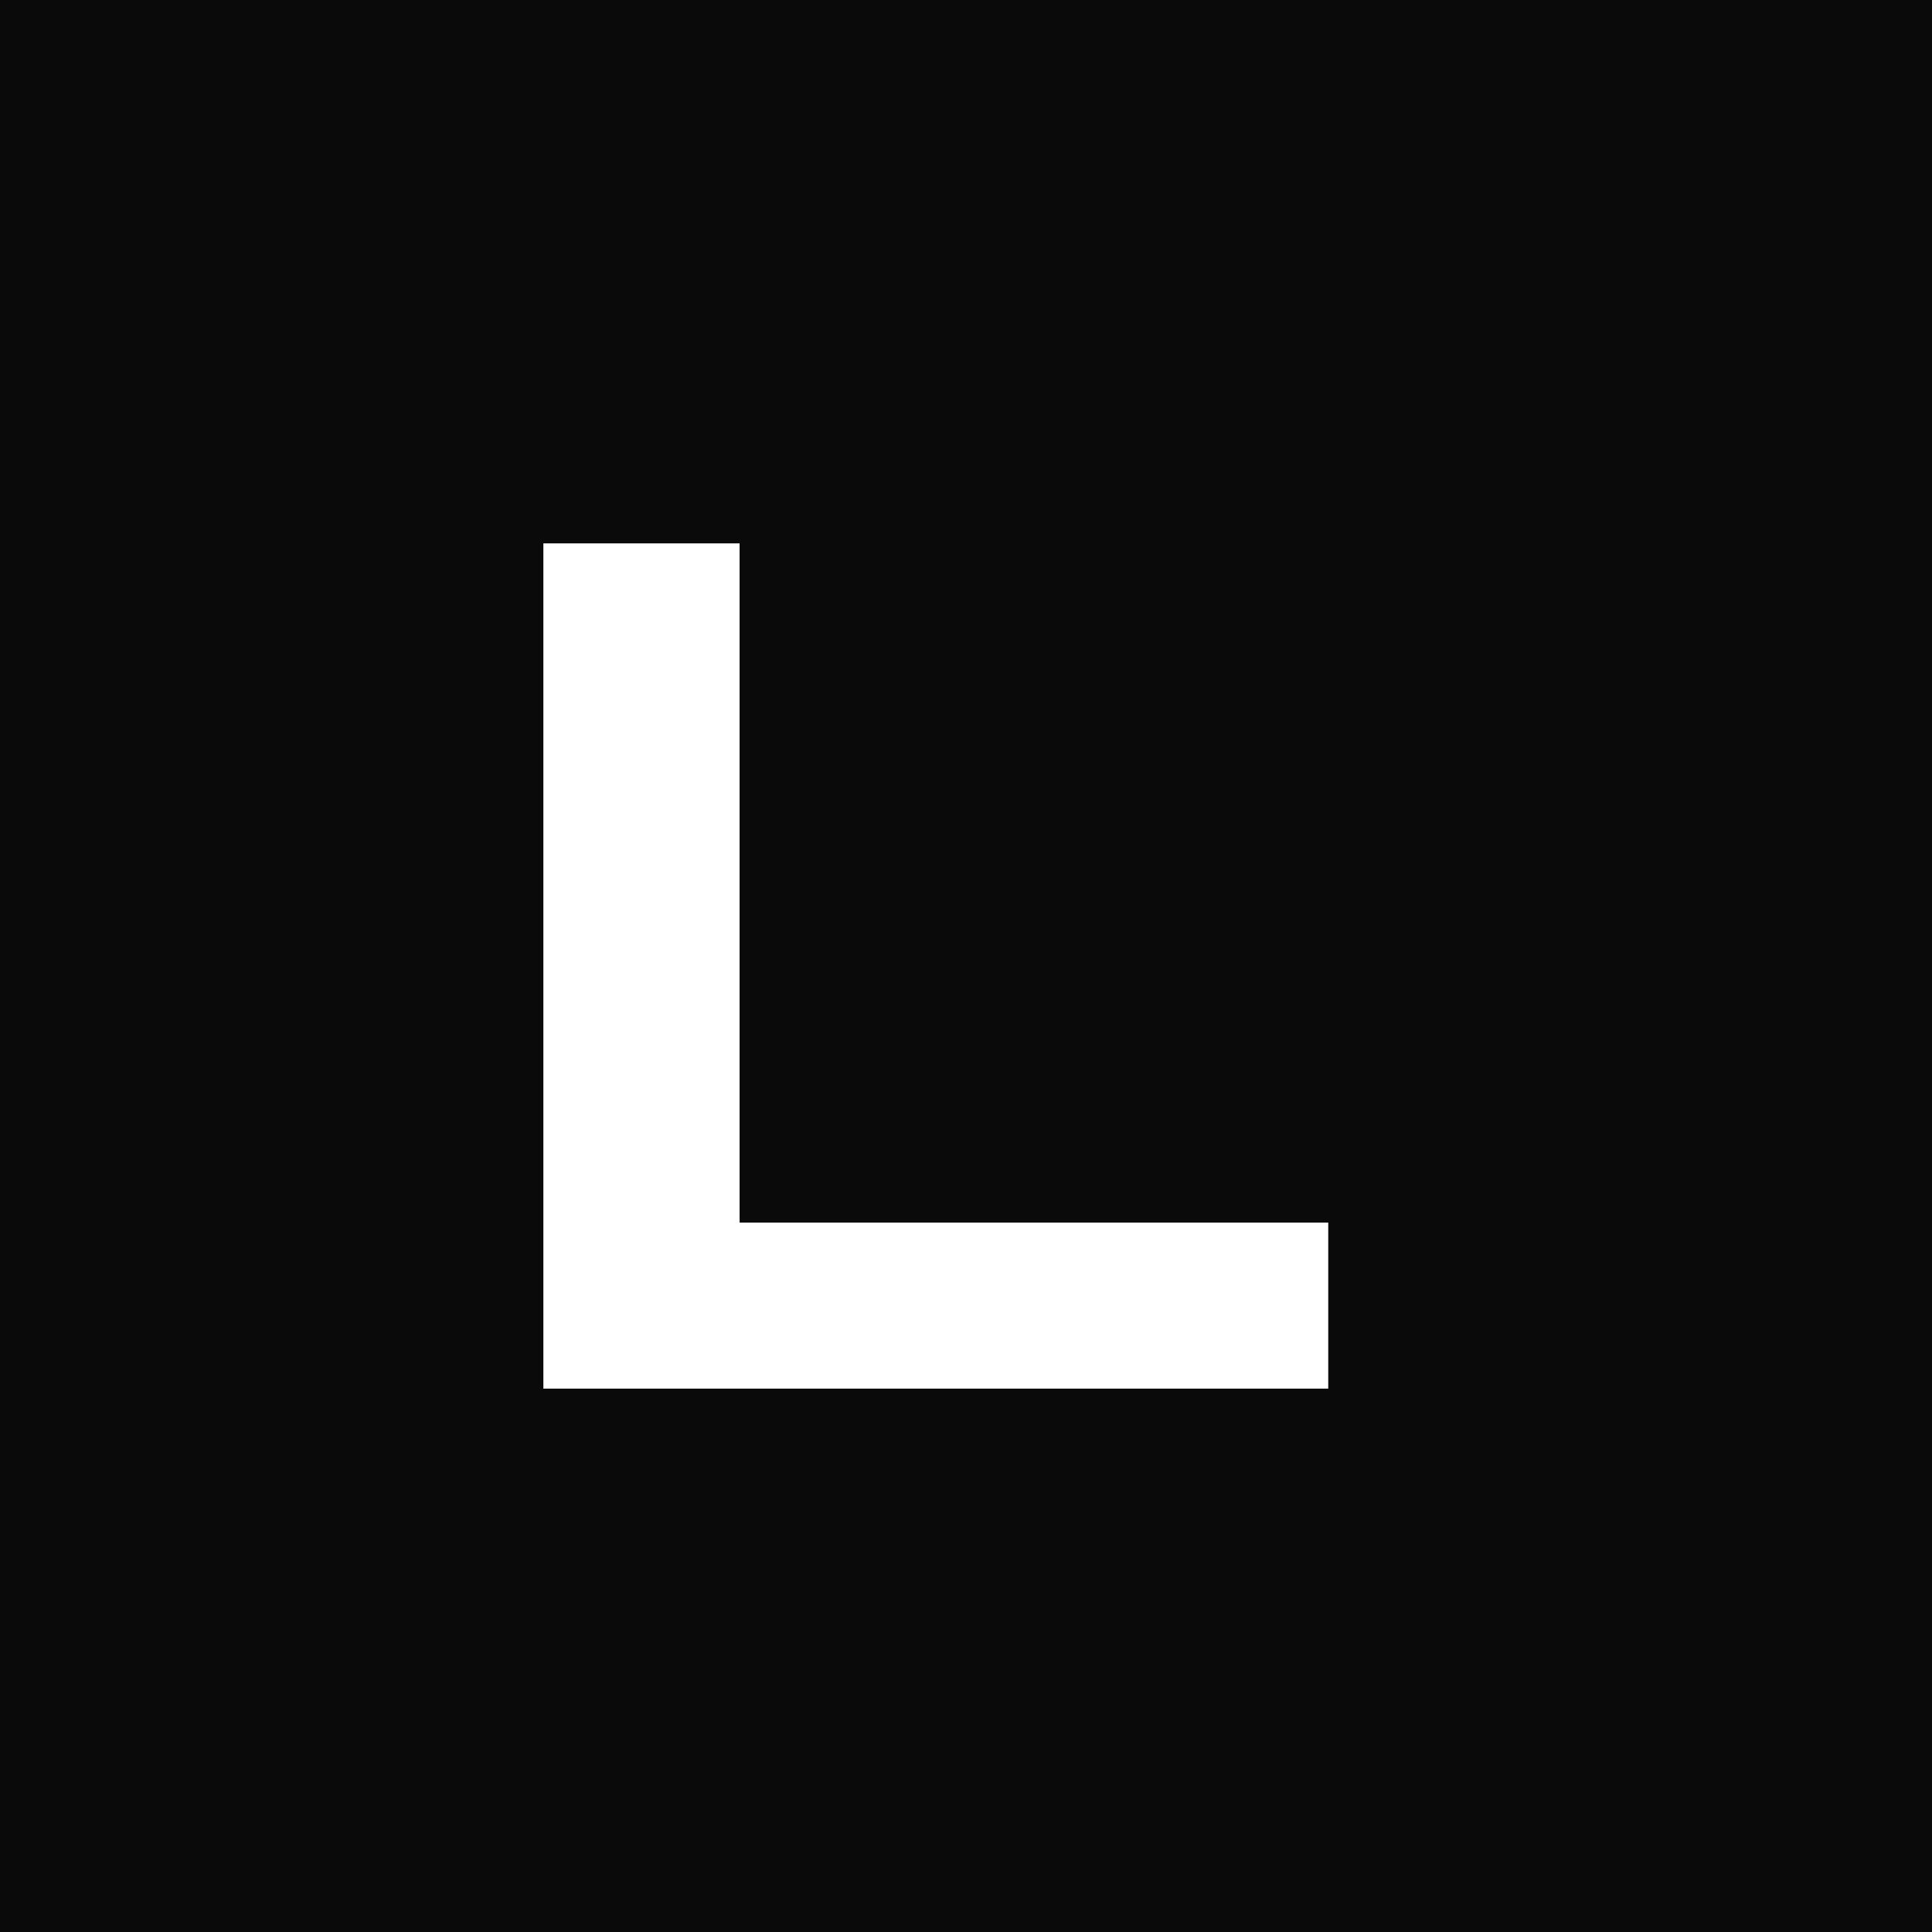
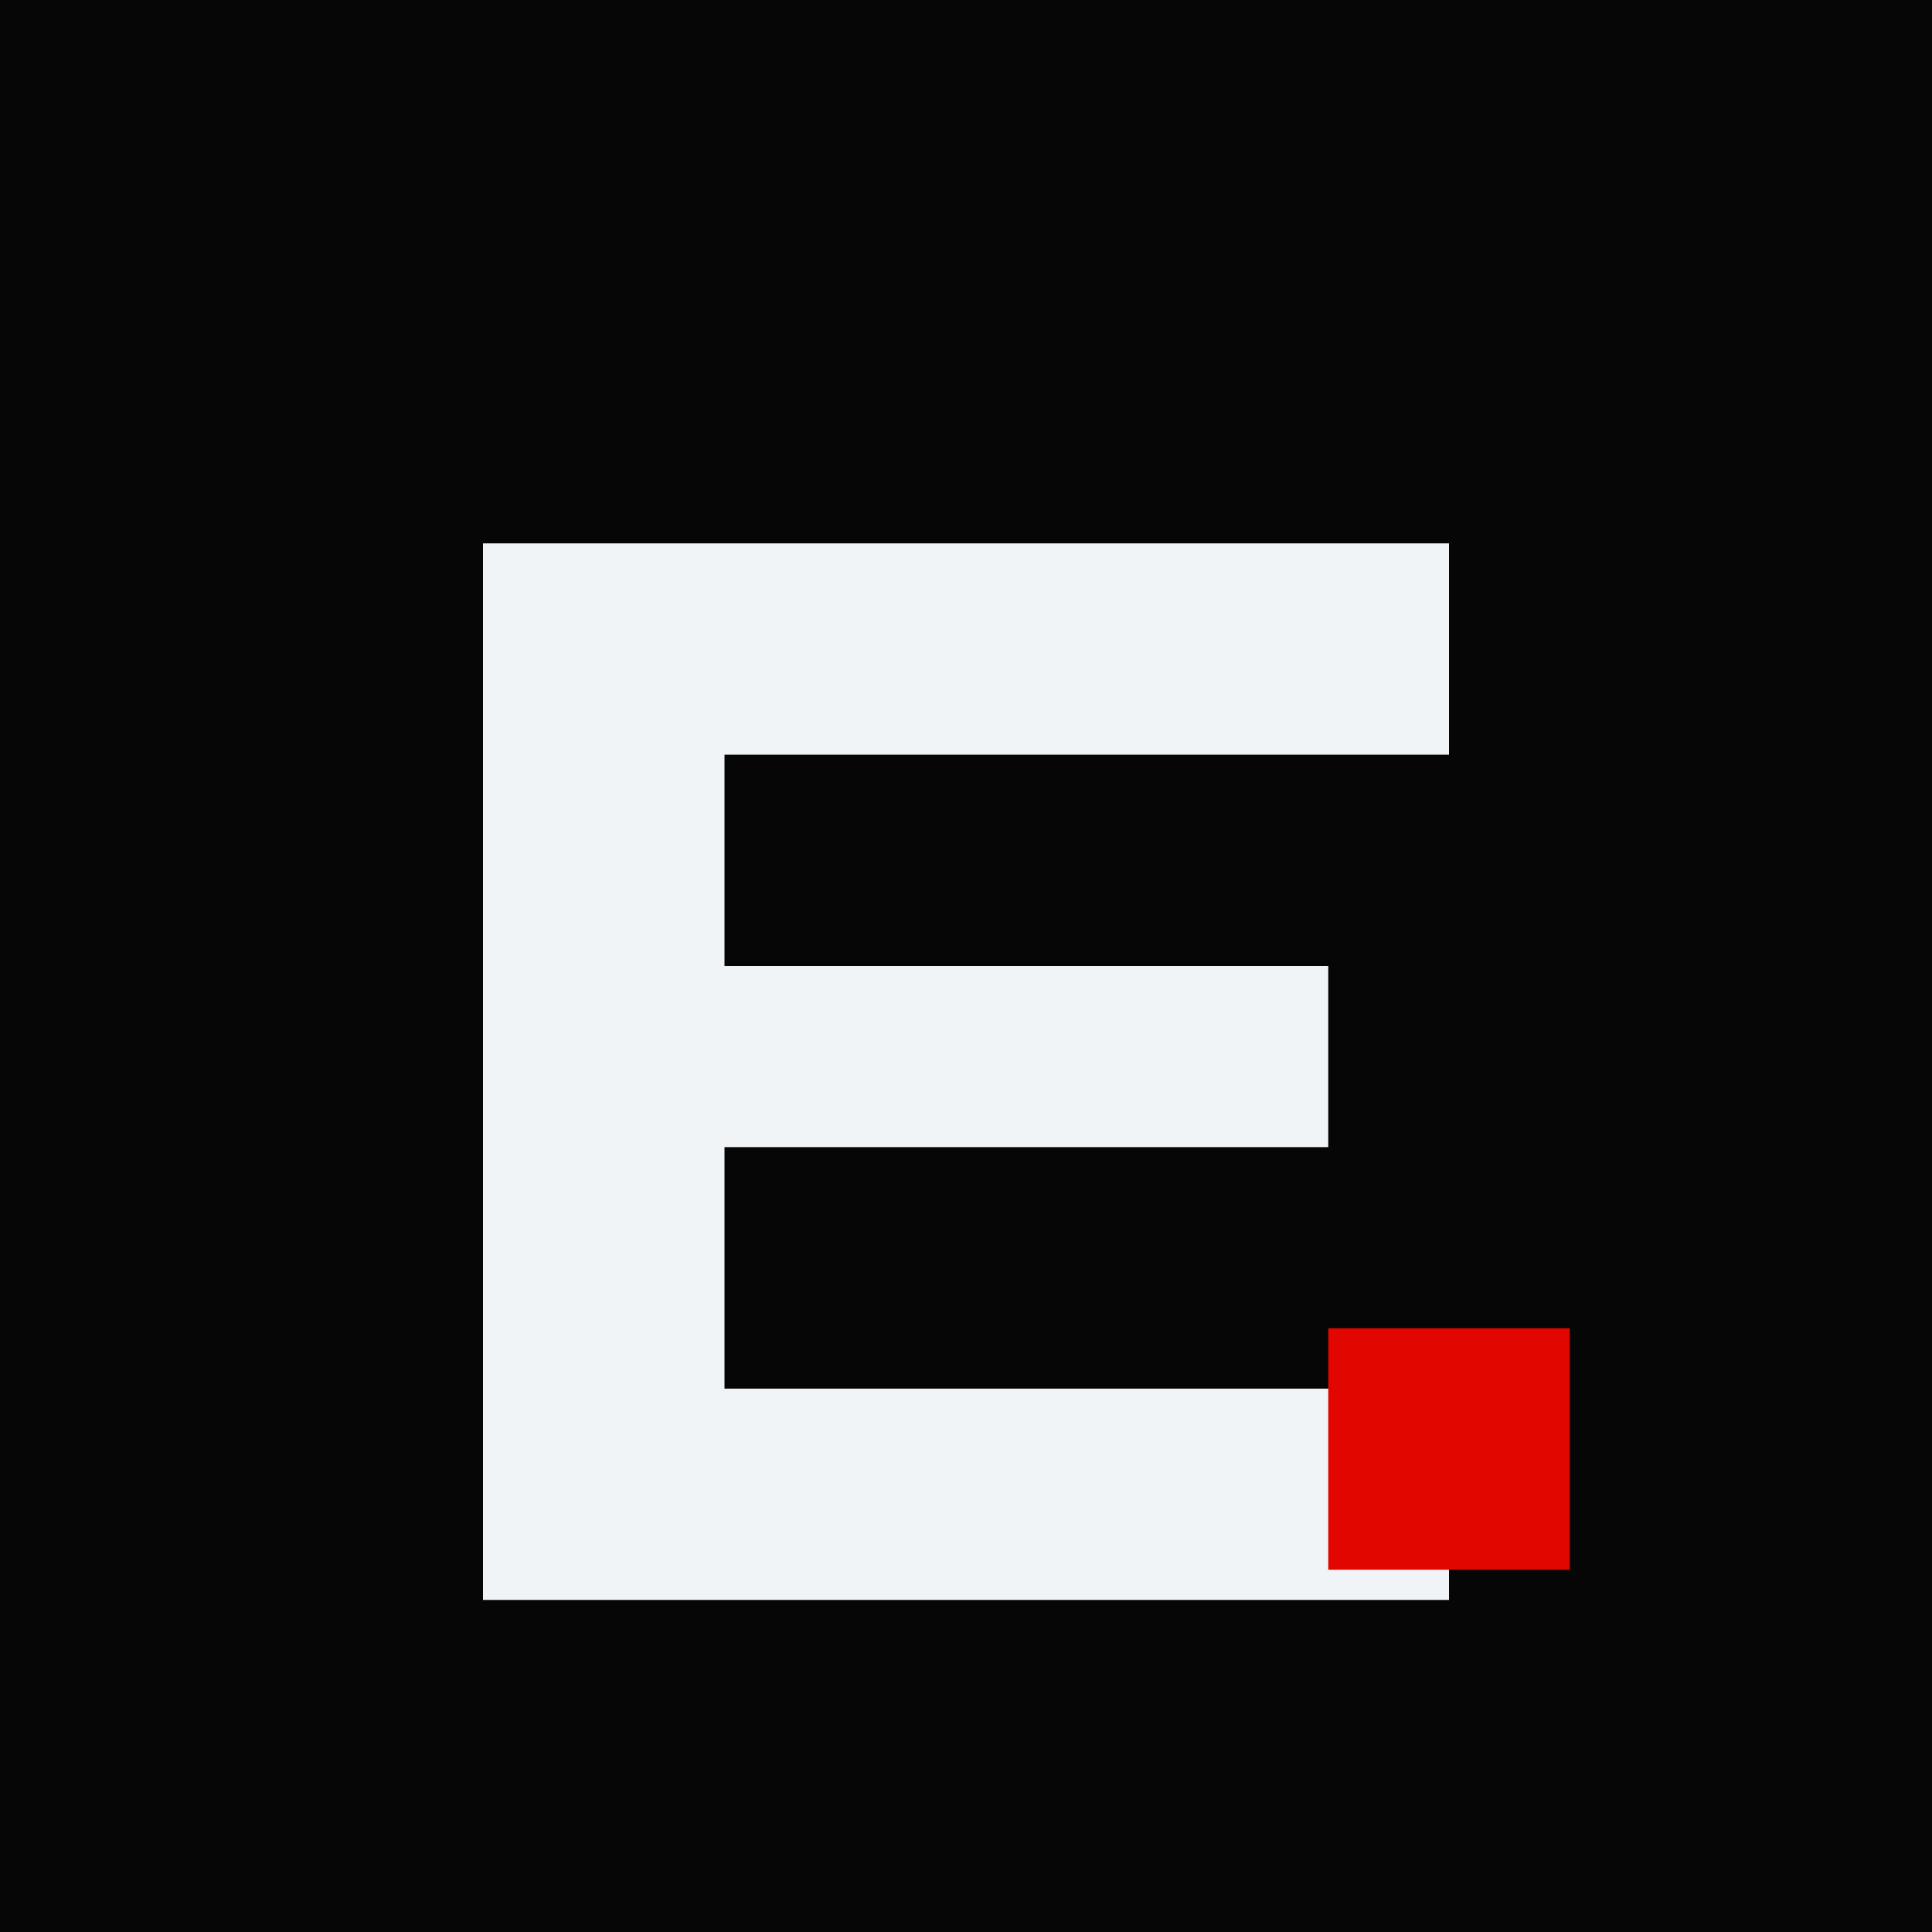
<svg xmlns="http://www.w3.org/2000/svg" viewBox="0 0 64 64">
-   <rect width="64" height="64" fill="#0A0A0A" />
-   <path d="M18 46V18h6.5v22.5H44V46H18Z" fill="#FFFFFF" />
+   <rect width="64" height="64" fill="#060607" />
+   <path d="M16 18h32v7H24v7h20v6H24v8h24v7H16V18Z" fill="#F1F4F7" />
+   <rect x="44" y="44" width="8" height="8" fill="#E10600" />
</svg>
